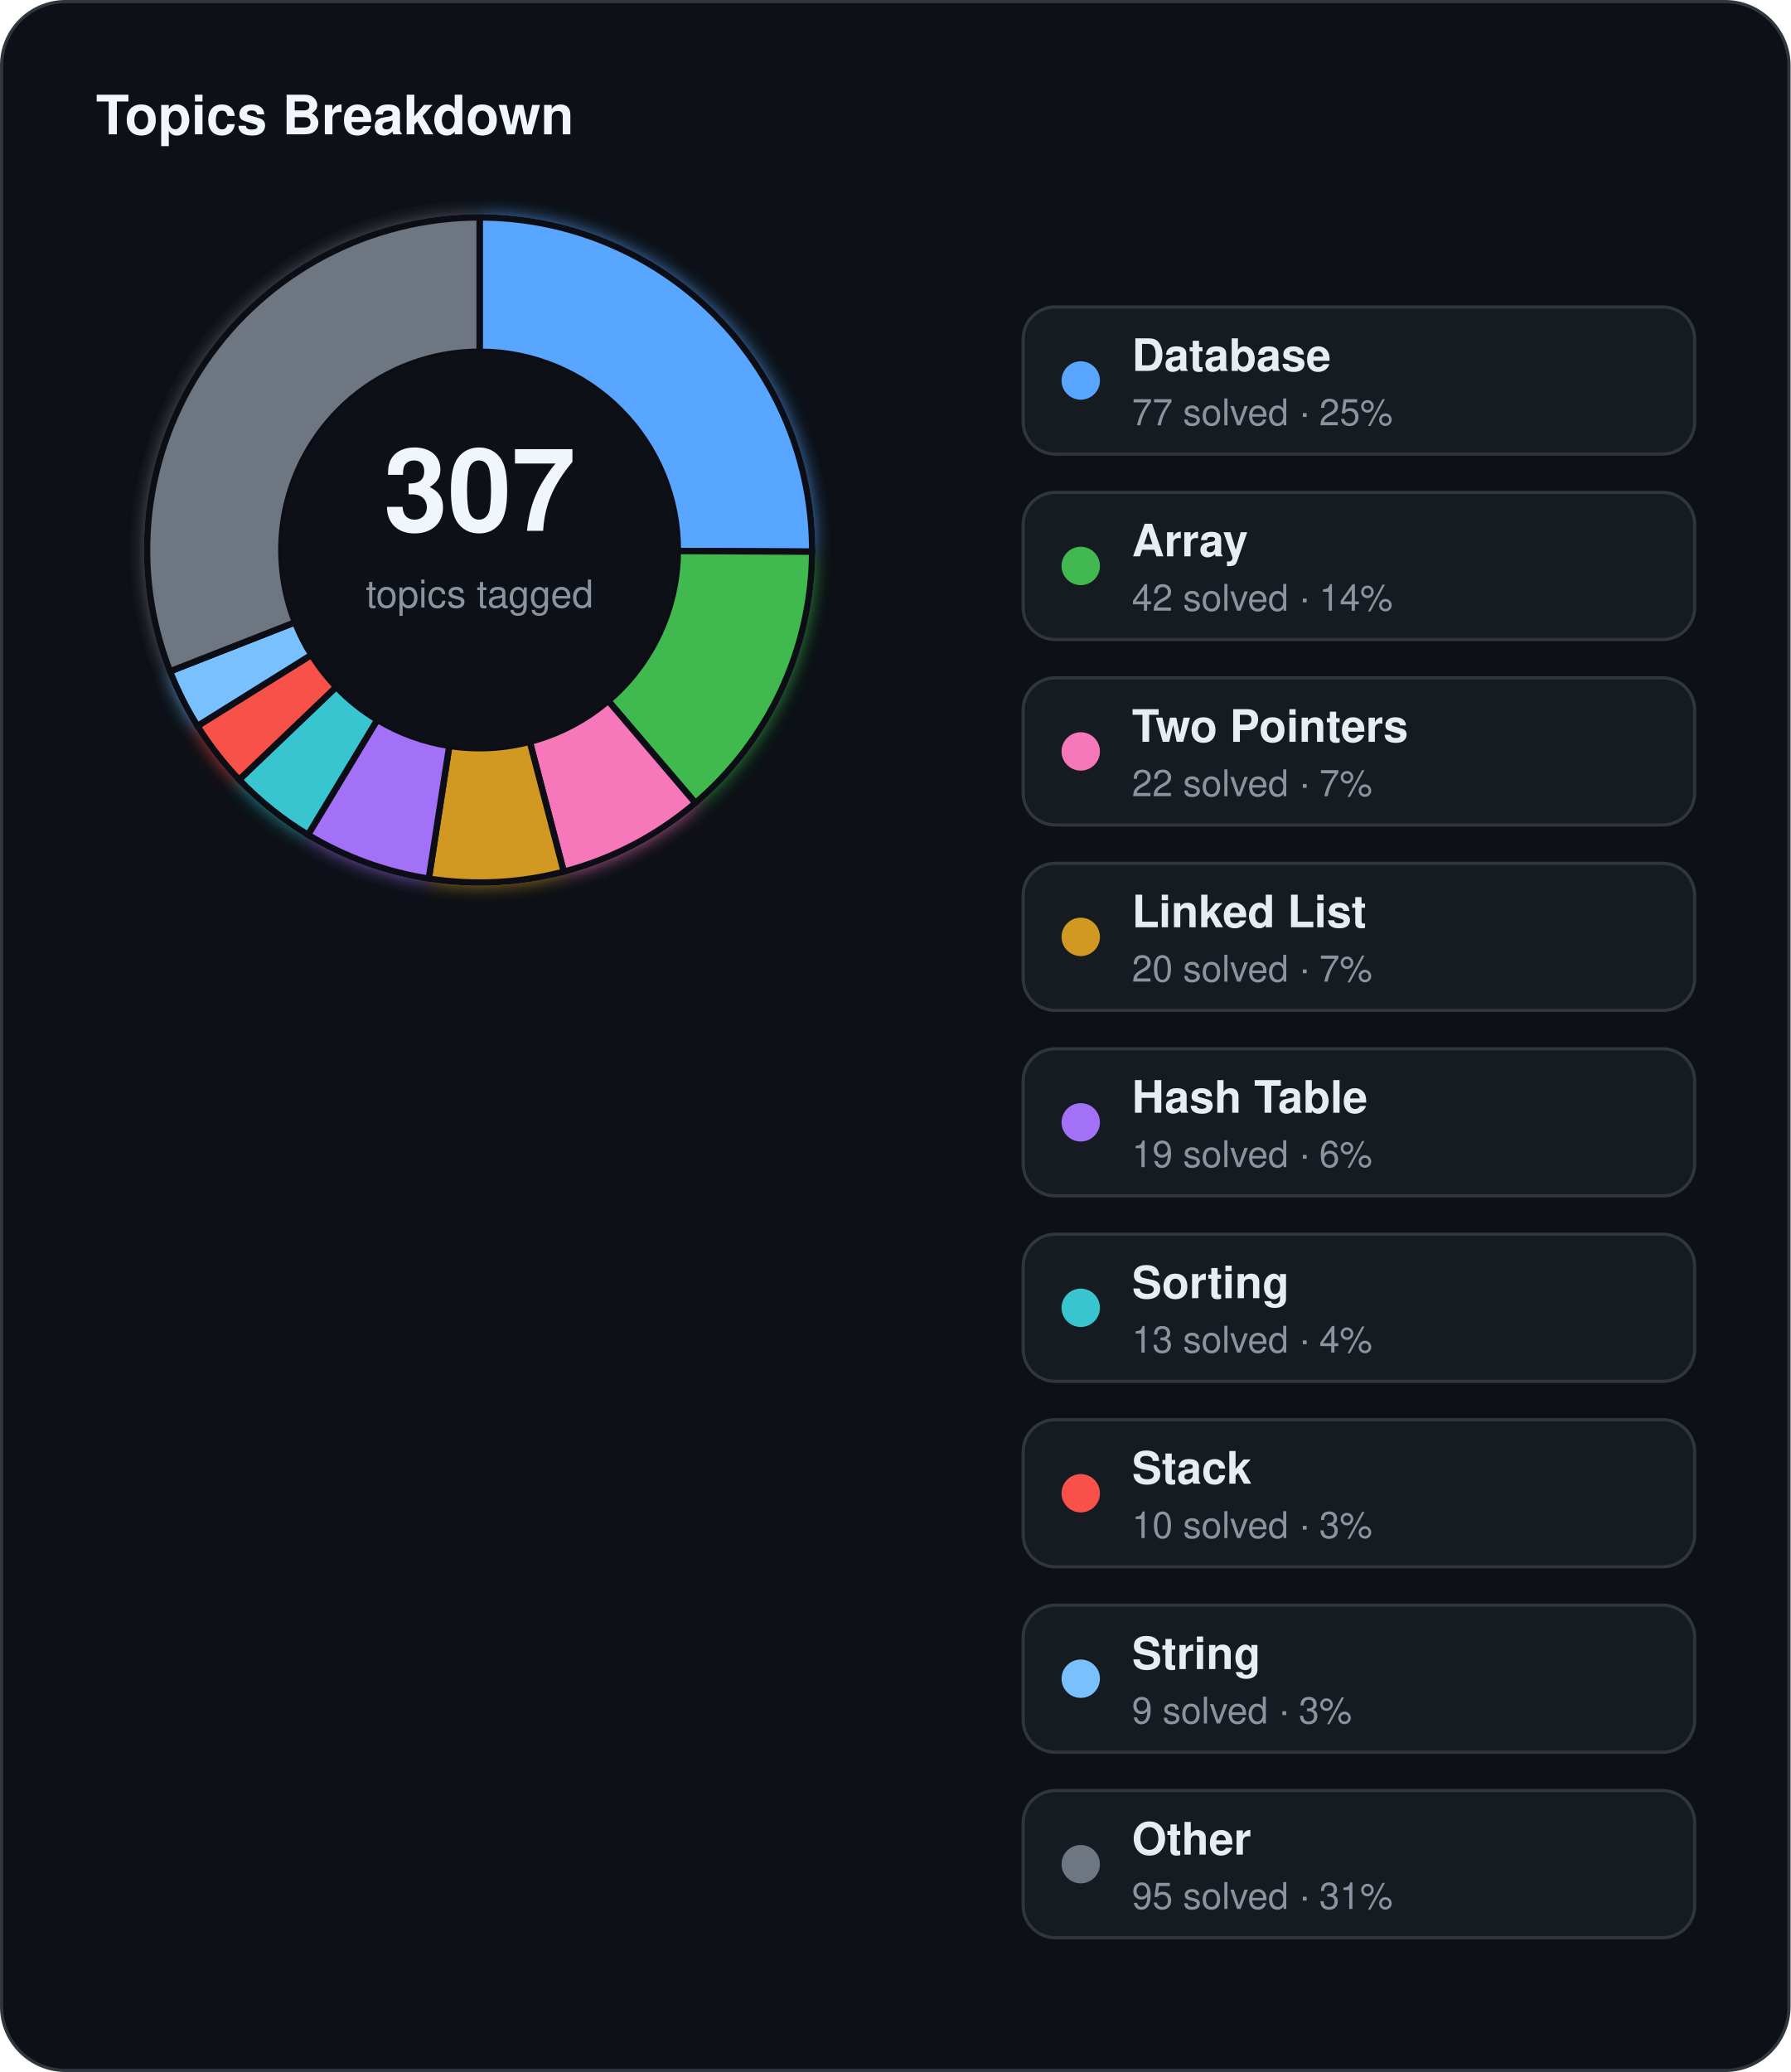
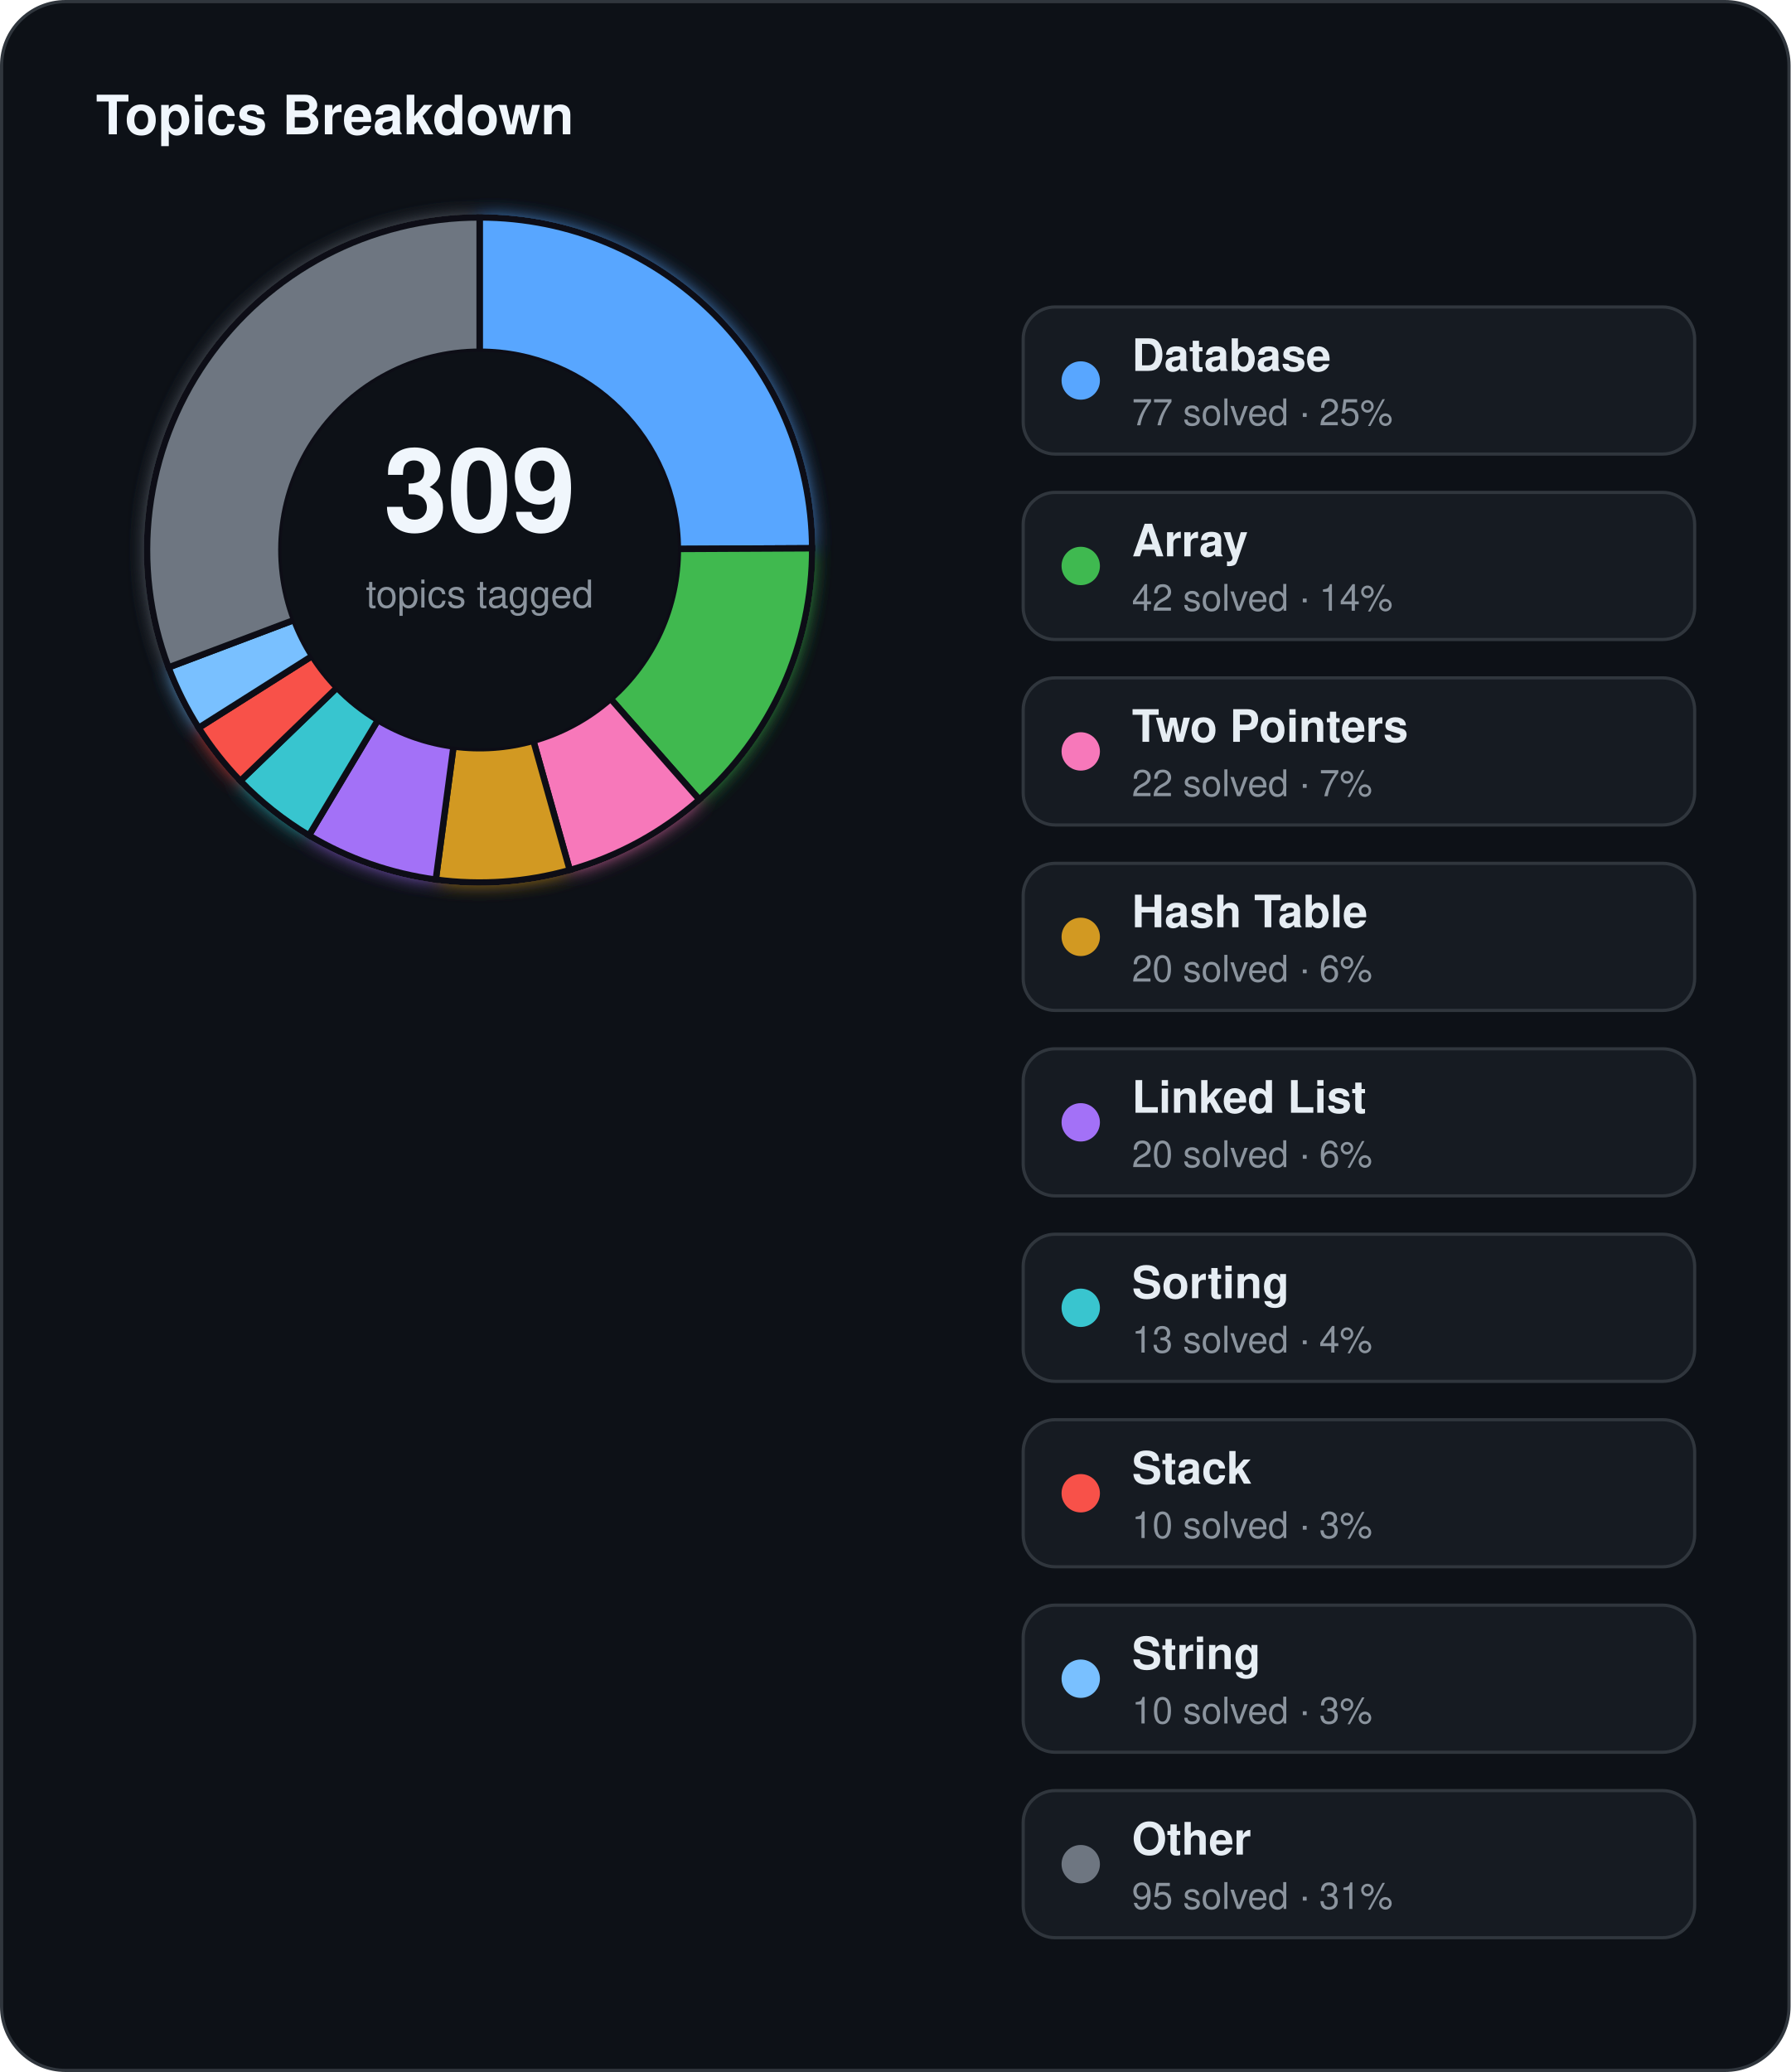
<svg xmlns="http://www.w3.org/2000/svg" width="560" height="648" viewBox="0 0 560 648">
  <defs>
    <filter id="topics-glow" x="-60%" y="-60%" width="220%" height="220%">
      <feGaussianBlur stdDeviation="3" result="blur" />
      <feMerge>
        <feMergeNode in="blur" />
        <feMergeNode in="SourceGraphic" />
      </feMerge>
    </filter>
  </defs>
  <rect x="0.5" y="0.5" width="559" height="647" rx="20" fill="#0d1117" stroke="#30363d" stroke-width="1" />
  <text x="30" y="42" fill="#f0f6fc" font-family="Segoe UI, Helvetica, Arial, sans-serif" font-size="17" font-weight="700">Topics Breakdown</text>
  <g filter="url(#topics-glow)">
-     <path d="M 150.00,68.00 A 104,104 0 0 1 254.00,172.53 L 212.00,172.32 A 62,62 0 0 0 150.00,110.00 Z" fill="#58a6ff" stroke="#0d1117" stroke-width="2" />
-     <path d="M 254.00,172.53 A 104,104 0 0 1 217.48,251.13 L 190.23,219.18 A 62,62 0 0 0 212.00,172.32 Z" fill="#3fb950" stroke="#0d1117" stroke-width="2" />
-     <path d="M 217.48,251.13 A 104,104 0 0 1 176.32,272.62 L 165.69,231.98 A 62,62 0 0 0 190.23,219.18 Z" fill="#f778ba" stroke="#0d1117" stroke-width="2" />
-     <path d="M 176.32,272.62 A 104,104 0 0 1 134.10,274.78 L 140.52,233.27 A 62,62 0 0 0 165.69,231.98 Z" fill="#d29922" stroke="#0d1117" stroke-width="2" />
-     <path d="M 134.10,274.78 A 104,104 0 0 1 96.32,261.08 L 118.00,225.10 A 62,62 0 0 0 140.52,233.27 Z" fill="#a371f7" stroke="#0d1117" stroke-width="2" />
-     <path d="M 96.32,261.08 A 104,104 0 0 1 74.79,243.83 L 105.16,214.82 A 62,62 0 0 0 118.00,225.10 Z" fill="#39c5cf" stroke="#0d1117" stroke-width="2" />
-     <path d="M 74.79,243.83 A 104,104 0 0 1 61.76,227.04 L 97.39,204.81 A 62,62 0 0 0 105.16,214.82 Z" fill="#f85149" stroke="#0d1117" stroke-width="2" />
-     <path d="M 61.76,227.04 A 104,104 0 0 1 53.17,209.95 L 92.27,194.62 A 62,62 0 0 0 97.39,204.81 Z" fill="#79c0ff" stroke="#0d1117" stroke-width="2" />
-     <path d="M 53.17,209.95 A 104,104 0 0 1 150.00,68.00 L 150.00,110.00 A 62,62 0 0 0 92.27,194.62 Z" fill="#6e7681" stroke="#0d1117" stroke-width="2" />
+     <path d="M 150.00,68.00 A 104,104 0 0 1 254.00,171.47 L 212.00,171.68 A 62,62 0 0 0 150.00,110.00 Z" fill="#58a6ff" stroke="#0d1117" stroke-width="2" />
+     <path d="M 254.00,171.47 A 104,104 0 0 1 218.72,250.06 L 190.97,218.54 A 62,62 0 0 0 212.00,171.68 Z" fill="#3fb950" stroke="#0d1117" stroke-width="2" />
+     <path d="M 218.72,250.06 A 104,104 0 0 1 178.19,272.11 L 166.81,231.68 A 62,62 0 0 0 190.97,218.54 Z" fill="#f778ba" stroke="#0d1117" stroke-width="2" />
+     <path d="M 178.19,272.11 A 104,104 0 0 1 136.29,275.09 L 141.83,233.46 A 62,62 0 0 0 166.81,231.68 Z" fill="#d29922" stroke="#0d1117" stroke-width="2" />
+     <path d="M 136.29,275.09 A 104,104 0 0 1 96.63,261.26 L 118.18,225.21 A 62,62 0 0 0 141.83,233.46 Z" fill="#a371f7" stroke="#0d1117" stroke-width="2" />
+     <path d="M 96.63,261.26 A 104,104 0 0 1 75.16,244.22 L 105.39,215.05 A 62,62 0 0 0 118.18,225.21 Z" fill="#39c5cf" stroke="#0d1117" stroke-width="2" />
+     <path d="M 75.16,244.22 A 104,104 0 0 1 62.12,227.62 L 97.61,205.16 A 62,62 0 0 0 105.39,215.05 Z" fill="#f85149" stroke="#0d1117" stroke-width="2" />
+     <path d="M 62.12,227.62 A 104,104 0 0 1 52.70,208.73 L 91.99,193.89 A 62,62 0 0 0 97.61,205.16 Z" fill="#79c0ff" stroke="#0d1117" stroke-width="2" />
+     <path d="M 52.70,208.73 A 104,104 0 0 1 150.00,68.00 L 150.00,110.00 A 62,62 0 0 0 91.99,193.89 Z" fill="#6e7681" stroke="#0d1117" stroke-width="2" />
  </g>
  <circle cx="150" cy="172" r="62" fill="#0d1117" />
-   <text x="150" y="166" text-anchor="middle" fill="#f0f6fc" font-family="Segoe UI, Helvetica, Arial, sans-serif" font-size="36" font-weight="700">307</text>
+   <text x="150" y="166" text-anchor="middle" fill="#f0f6fc" font-family="Segoe UI, Helvetica, Arial, sans-serif" font-size="36" font-weight="700">309</text>
  <text x="150" y="190" text-anchor="middle" fill="#8b949e" font-family="Segoe UI, Helvetica, Arial, sans-serif" font-size="12">topics tagged</text>
  <rect x="320" y="96" width="210" height="46" rx="10" fill="#161b22" stroke="#30363d" stroke-width="1" />
  <circle cx="338" cy="119" r="6" fill="#58a6ff" />
  <text x="354" y="116" fill="#e6edf3" font-family="Segoe UI, Helvetica, Arial, sans-serif" font-size="14" font-weight="600">Database</text>
  <text x="354" y="133" fill="#8b949e" font-family="Segoe UI, Helvetica, Arial, sans-serif" font-size="11.5">77 solved · 25%</text>
  <rect x="320" y="154" width="210" height="46" rx="10" fill="#161b22" stroke="#30363d" stroke-width="1" />
  <circle cx="338" cy="177" r="6" fill="#3fb950" />
  <text x="354" y="174" fill="#e6edf3" font-family="Segoe UI, Helvetica, Arial, sans-serif" font-size="14" font-weight="600">Array</text>
  <text x="354" y="191" fill="#8b949e" font-family="Segoe UI, Helvetica, Arial, sans-serif" font-size="11.5">42 solved · 14%</text>
  <rect x="320" y="212" width="210" height="46" rx="10" fill="#161b22" stroke="#30363d" stroke-width="1" />
  <circle cx="338" cy="235" r="6" fill="#f778ba" />
  <text x="354" y="232" fill="#e6edf3" font-family="Segoe UI, Helvetica, Arial, sans-serif" font-size="14" font-weight="600">Two Pointers</text>
  <text x="354" y="249" fill="#8b949e" font-family="Segoe UI, Helvetica, Arial, sans-serif" font-size="11.5">22 solved · 7%</text>
  <rect x="320" y="270" width="210" height="46" rx="10" fill="#161b22" stroke="#30363d" stroke-width="1" />
  <circle cx="338" cy="293" r="6" fill="#d29922" />
-   <text x="354" y="290" fill="#e6edf3" font-family="Segoe UI, Helvetica, Arial, sans-serif" font-size="14" font-weight="600">Linked List</text>
-   <text x="354" y="307" fill="#8b949e" font-family="Segoe UI, Helvetica, Arial, sans-serif" font-size="11.5">20 solved · 7%</text>
+   <text x="354" y="290" fill="#e6edf3" font-family="Segoe UI, Helvetica, Arial, sans-serif" font-size="14" font-weight="600">Hash Table</text>
+   <text x="354" y="307" fill="#8b949e" font-family="Segoe UI, Helvetica, Arial, sans-serif" font-size="11.5">20 solved · 6%</text>
  <rect x="320" y="328" width="210" height="46" rx="10" fill="#161b22" stroke="#30363d" stroke-width="1" />
  <circle cx="338" cy="351" r="6" fill="#a371f7" />
-   <text x="354" y="348" fill="#e6edf3" font-family="Segoe UI, Helvetica, Arial, sans-serif" font-size="14" font-weight="600">Hash Table</text>
-   <text x="354" y="365" fill="#8b949e" font-family="Segoe UI, Helvetica, Arial, sans-serif" font-size="11.5">19 solved · 6%</text>
+   <text x="354" y="348" fill="#e6edf3" font-family="Segoe UI, Helvetica, Arial, sans-serif" font-size="14" font-weight="600">Linked List</text>
+   <text x="354" y="365" fill="#8b949e" font-family="Segoe UI, Helvetica, Arial, sans-serif" font-size="11.5">20 solved · 6%</text>
  <rect x="320" y="386" width="210" height="46" rx="10" fill="#161b22" stroke="#30363d" stroke-width="1" />
  <circle cx="338" cy="409" r="6" fill="#39c5cf" />
  <text x="354" y="406" fill="#e6edf3" font-family="Segoe UI, Helvetica, Arial, sans-serif" font-size="14" font-weight="600">Sorting</text>
  <text x="354" y="423" fill="#8b949e" font-family="Segoe UI, Helvetica, Arial, sans-serif" font-size="11.5">13 solved · 4%</text>
  <rect x="320" y="444" width="210" height="46" rx="10" fill="#161b22" stroke="#30363d" stroke-width="1" />
  <circle cx="338" cy="467" r="6" fill="#f85149" />
  <text x="354" y="464" fill="#e6edf3" font-family="Segoe UI, Helvetica, Arial, sans-serif" font-size="14" font-weight="600">Stack</text>
  <text x="354" y="481" fill="#8b949e" font-family="Segoe UI, Helvetica, Arial, sans-serif" font-size="11.5">10 solved · 3%</text>
  <rect x="320" y="502" width="210" height="46" rx="10" fill="#161b22" stroke="#30363d" stroke-width="1" />
  <circle cx="338" cy="525" r="6" fill="#79c0ff" />
  <text x="354" y="522" fill="#e6edf3" font-family="Segoe UI, Helvetica, Arial, sans-serif" font-size="14" font-weight="600">String</text>
-   <text x="354" y="539" fill="#8b949e" font-family="Segoe UI, Helvetica, Arial, sans-serif" font-size="11.5">9 solved · 3%</text>
+   <text x="354" y="539" fill="#8b949e" font-family="Segoe UI, Helvetica, Arial, sans-serif" font-size="11.5">10 solved · 3%</text>
  <rect x="320" y="560" width="210" height="46" rx="10" fill="#161b22" stroke="#30363d" stroke-width="1" />
  <circle cx="338" cy="583" r="6" fill="#6e7681" />
  <text x="354" y="580" fill="#e6edf3" font-family="Segoe UI, Helvetica, Arial, sans-serif" font-size="14" font-weight="600">Other</text>
  <text x="354" y="597" fill="#8b949e" font-family="Segoe UI, Helvetica, Arial, sans-serif" font-size="11.5">95 solved · 31%</text>
</svg>
